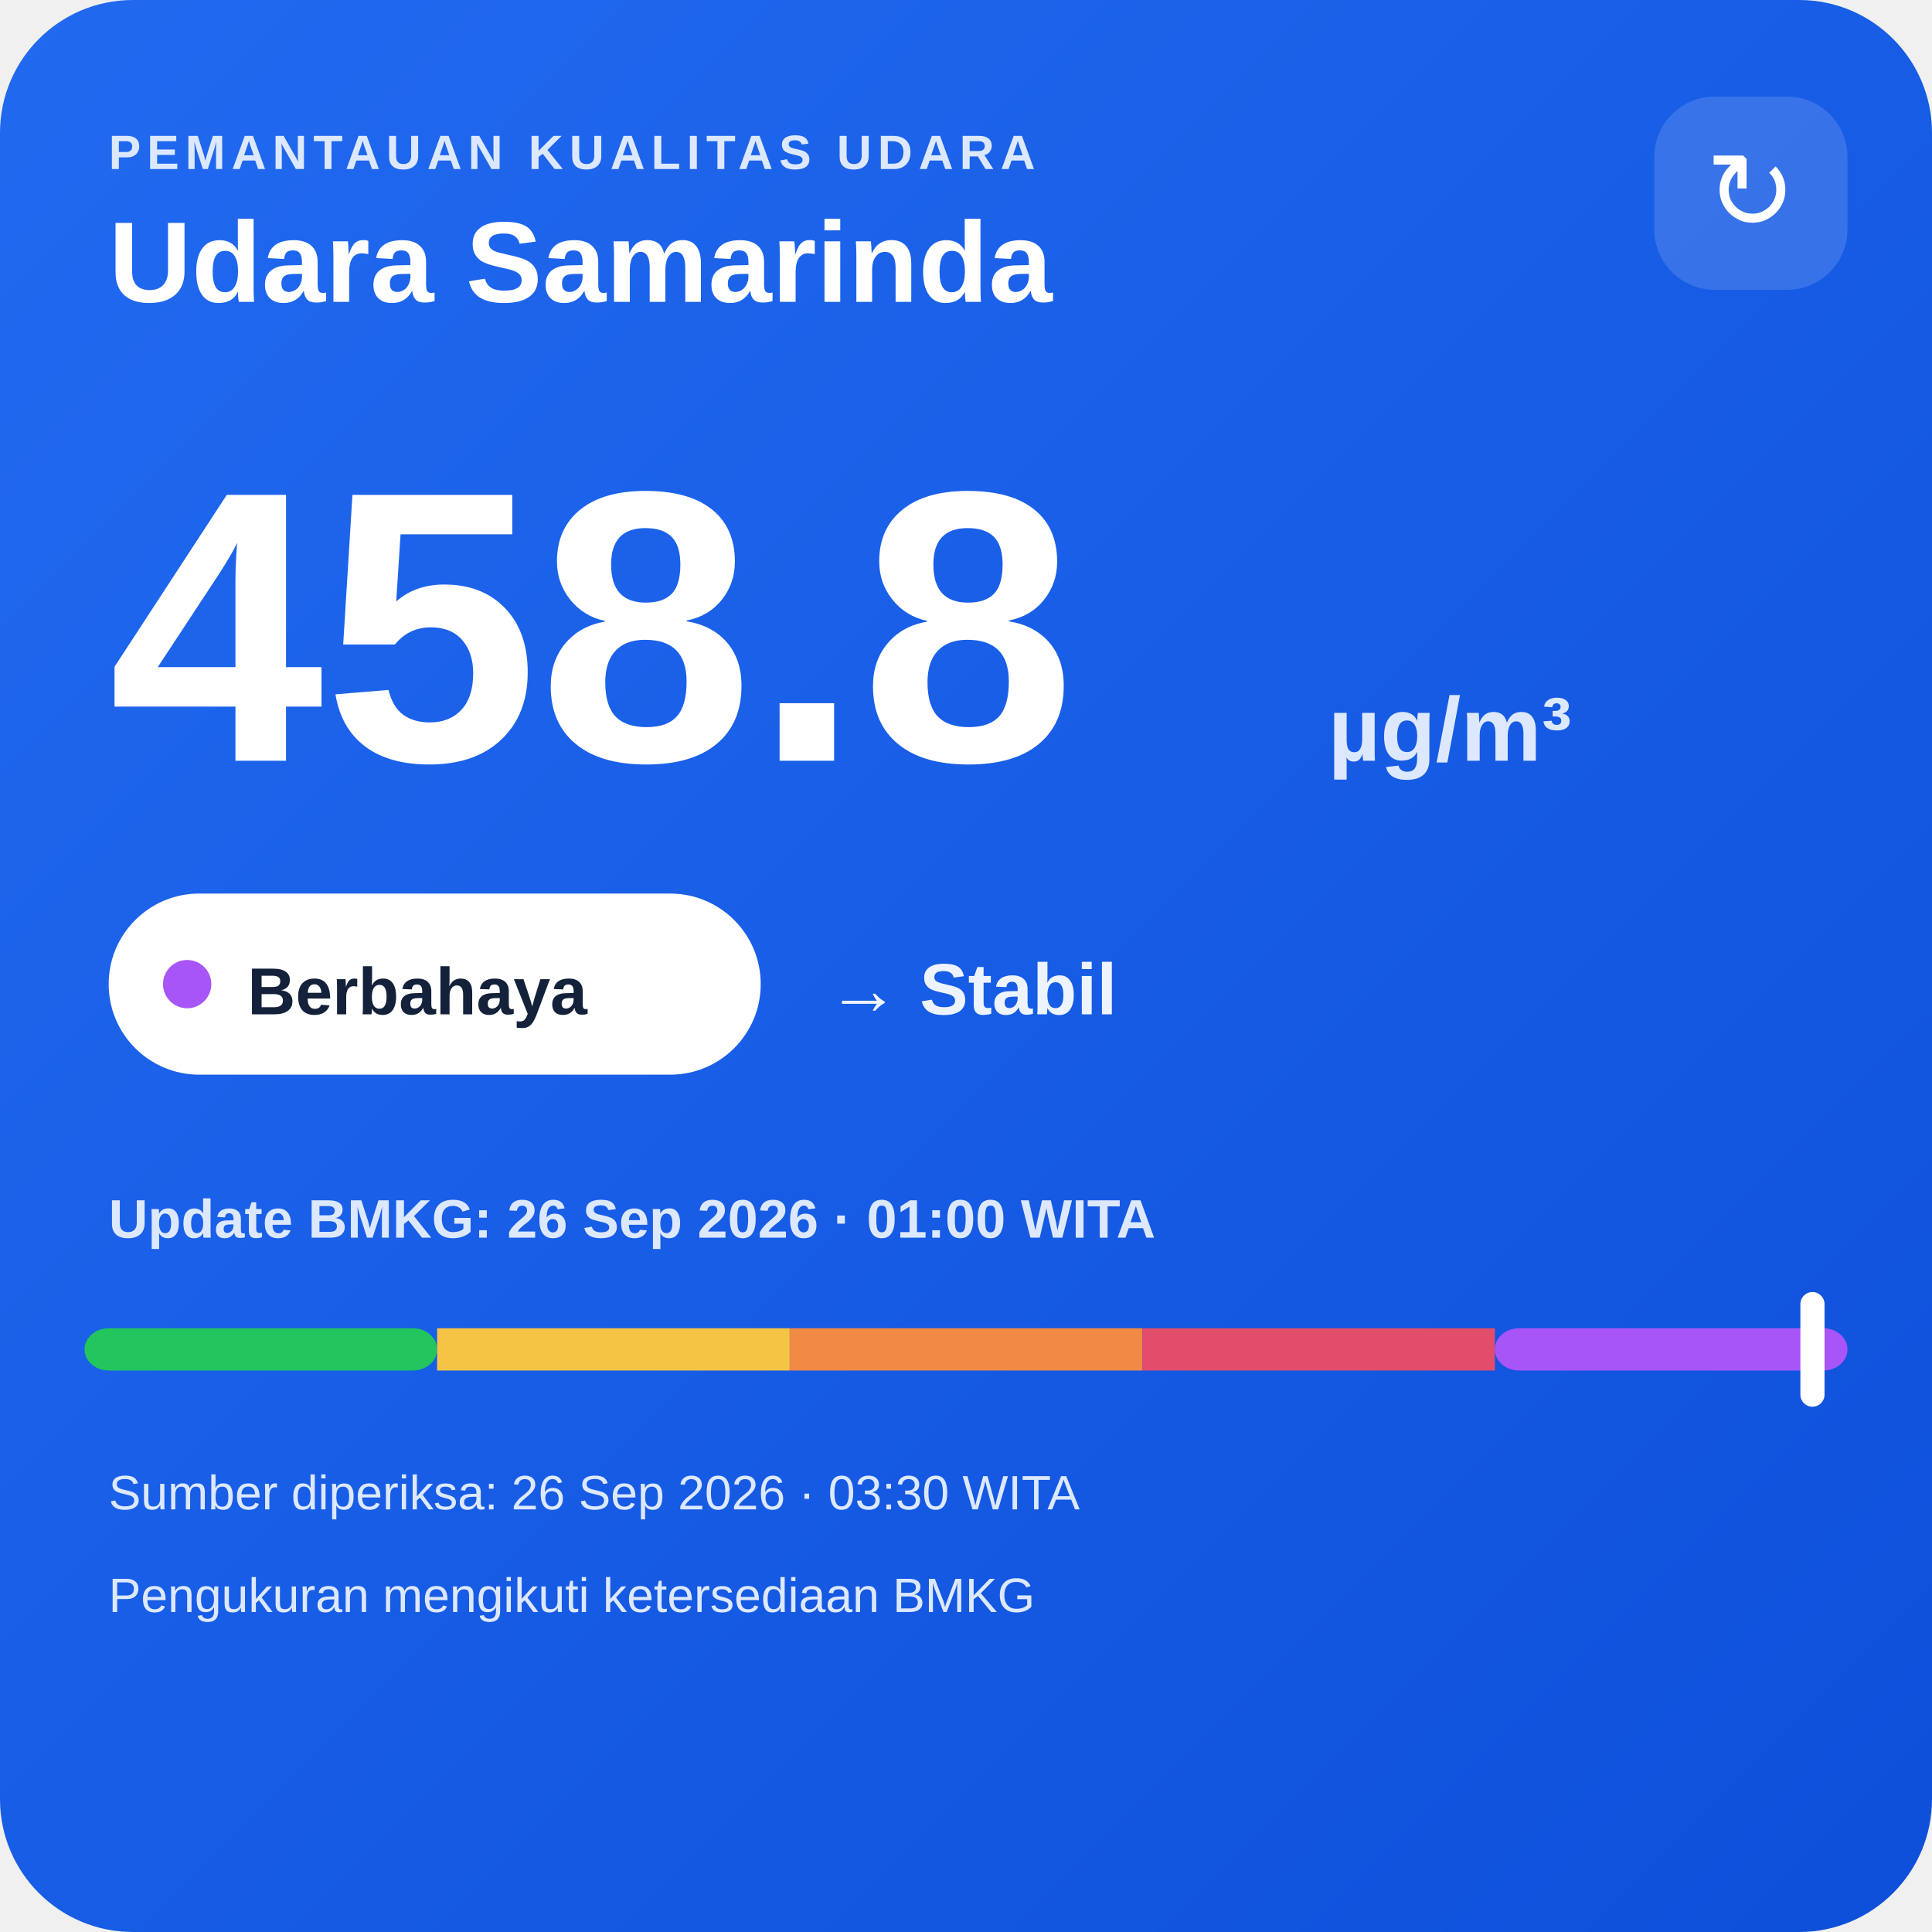
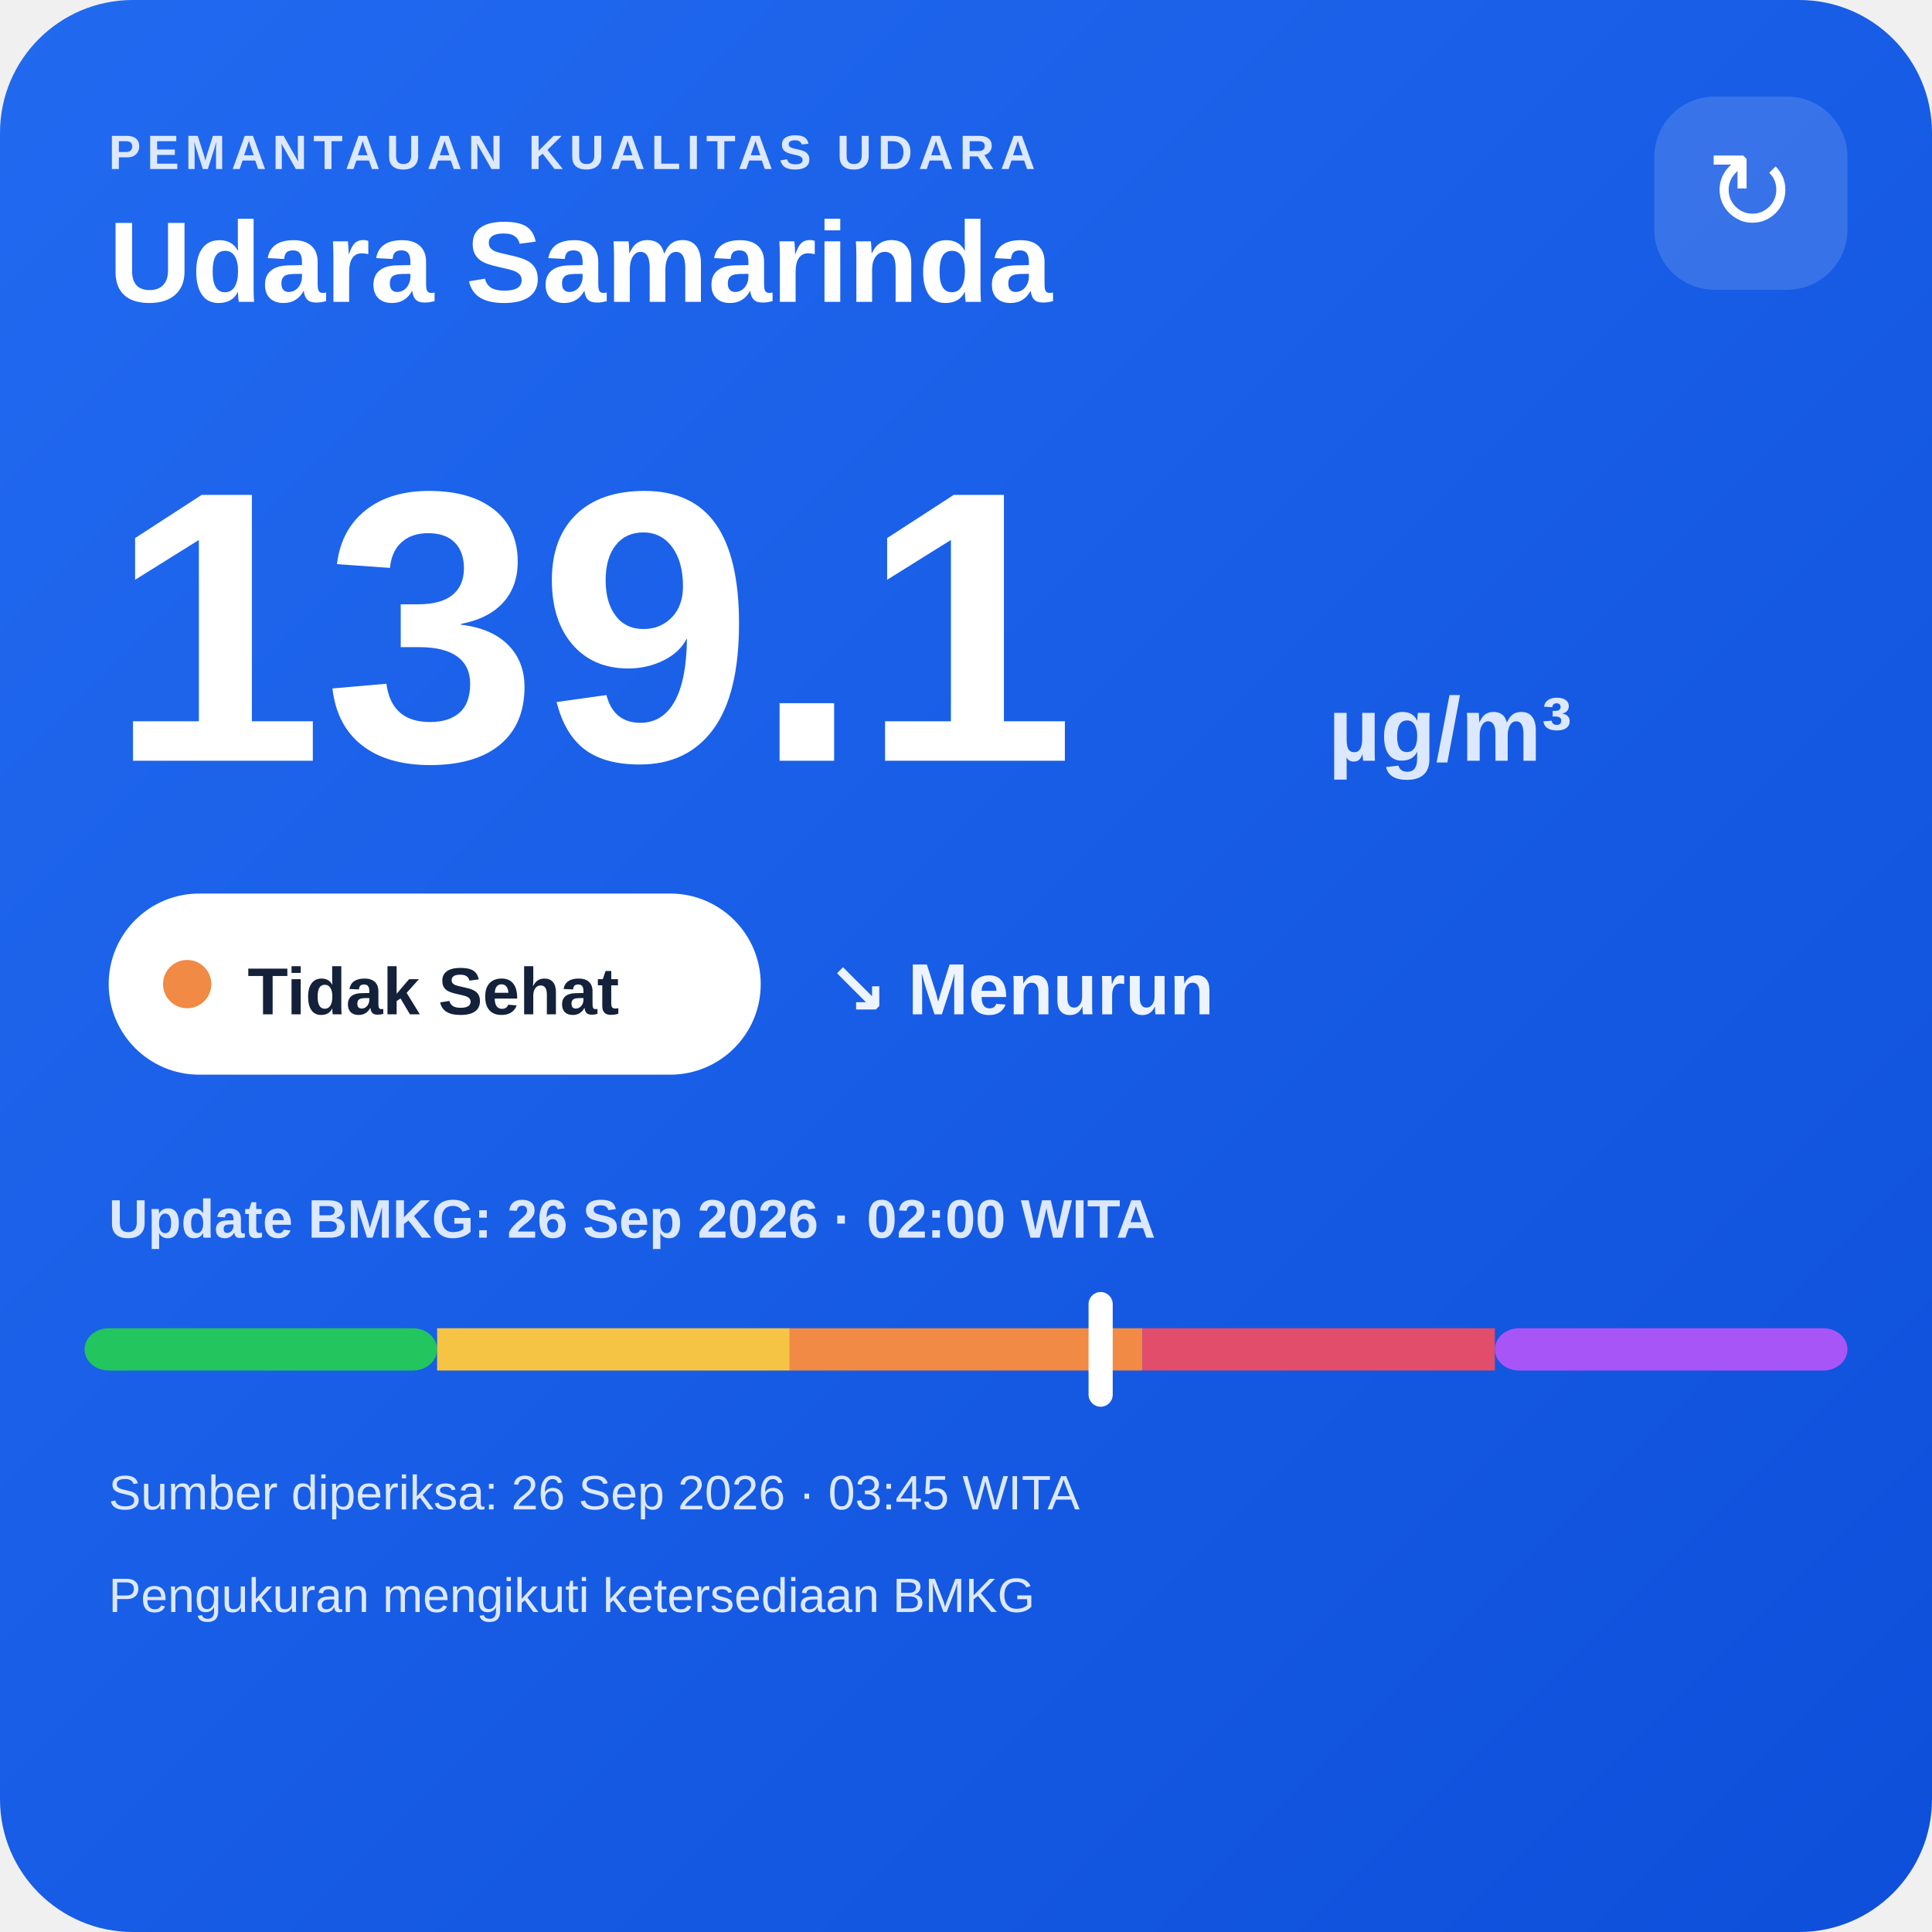
<svg xmlns="http://www.w3.org/2000/svg" width="320" height="320" viewBox="0 0 320 320">
  <defs>
    <linearGradient id="bg" x1="0" y1="0" x2="1" y2="1">
      <stop offset="0" stop-color="#216af0" />
      <stop offset="1" stop-color="#0e4fda" />
    </linearGradient>
  </defs>
  <rect width="320" height="320" rx="22" fill="url(#bg)" />
  <text x="18" y="28" fill="#dce8ff" font-family="Arial,sans-serif" font-size="8" font-weight="700" letter-spacing="1">PEMANTAUAN KUALITAS UDARA</text>
  <text x="18" y="50" fill="#ffffff" font-family="Arial,sans-serif" font-size="19" font-weight="700">Udara Samarinda</text>
  <rect x="274" y="16" width="32" height="32" rx="10" fill="#ffffff" fill-opacity=".14" />
  <text x="290" y="38" text-anchor="middle" fill="#ffffff" font-family="Arial,sans-serif" font-size="18">↻</text>
-   <text x="18" y="126" fill="#ffffff" font-family="Arial,sans-serif" font-size="64" font-weight="800">458.8</text>
+   <text x="18" y="126" fill="#ffffff" font-family="Arial,sans-serif" font-size="64" font-weight="800">139.1</text>
  <text x="220" y="126" fill="#dce8ff" font-family="Arial,sans-serif" font-size="15" font-weight="700">µg/m³</text>
  <rect x="18" y="148" width="108" height="30" rx="15" fill="#ffffff" />
-   <circle cx="31" cy="163" r="4" fill="#a855f7" />
-   <text x="41" y="168" fill="#13213a" font-family="Arial,sans-serif" font-size="11" font-weight="700">Berbahaya</text>
-   <text x="137" y="168" fill="#eef4ff" font-family="Arial,sans-serif" font-size="12" font-weight="700">→ Stabil</text>
-   <text x="18" y="205" fill="#dce8ff" font-family="Arial,sans-serif" font-size="9" font-weight="700">Update BMKG: 26 Sep 2026 · 01:00 WITA</text>
+   <circle cx="31" cy="163" r="4" fill="#f08a45" />
+   <text x="41" y="168" fill="#13213a" font-family="Arial,sans-serif" font-size="11" font-weight="700">Tidak Sehat</text>
+   <text x="137" y="168" fill="#eef4ff" font-family="Arial,sans-serif" font-size="12" font-weight="700">↘ Menurun</text>
+   <text x="18" y="205" fill="#dce8ff" font-family="Arial,sans-serif" font-size="9" font-weight="700">Update BMKG: 26 Sep 2026 · 02:00 WITA</text>
  <rect x="14" y="220" width="58.4" height="7" rx="4" fill="#22c55e" />
  <rect x="72.4" y="220" width="58.4" height="7" fill="#f6c445" />
  <rect x="130.8" y="220" width="58.4" height="7" fill="#f08a45" />
  <rect x="189.2" y="220" width="58.4" height="7" fill="#e24d6b" />
  <rect x="247.6" y="220" width="58.4" height="7" rx="4" fill="#a855f7" />
-   <rect x="298.2" y="214" width="4" height="19" rx="2" fill="#ffffff" />
-   <text x="18" y="250" fill="#dce8ff" font-family="Arial,sans-serif" font-size="8">Sumber diperiksa: 26 Sep 2026 · 03:30 WITA</text>
+   <rect x="180.3" y="214" width="4" height="19" rx="2" fill="#ffffff" />
+   <text x="18" y="250" fill="#dce8ff" font-family="Arial,sans-serif" font-size="8">Sumber diperiksa: 26 Sep 2026 · 03:45 WITA</text>
  <text x="18" y="267" fill="#dce8ff" font-family="Arial,sans-serif" font-size="8">Pengukuran mengikuti ketersediaan BMKG</text>
</svg>
